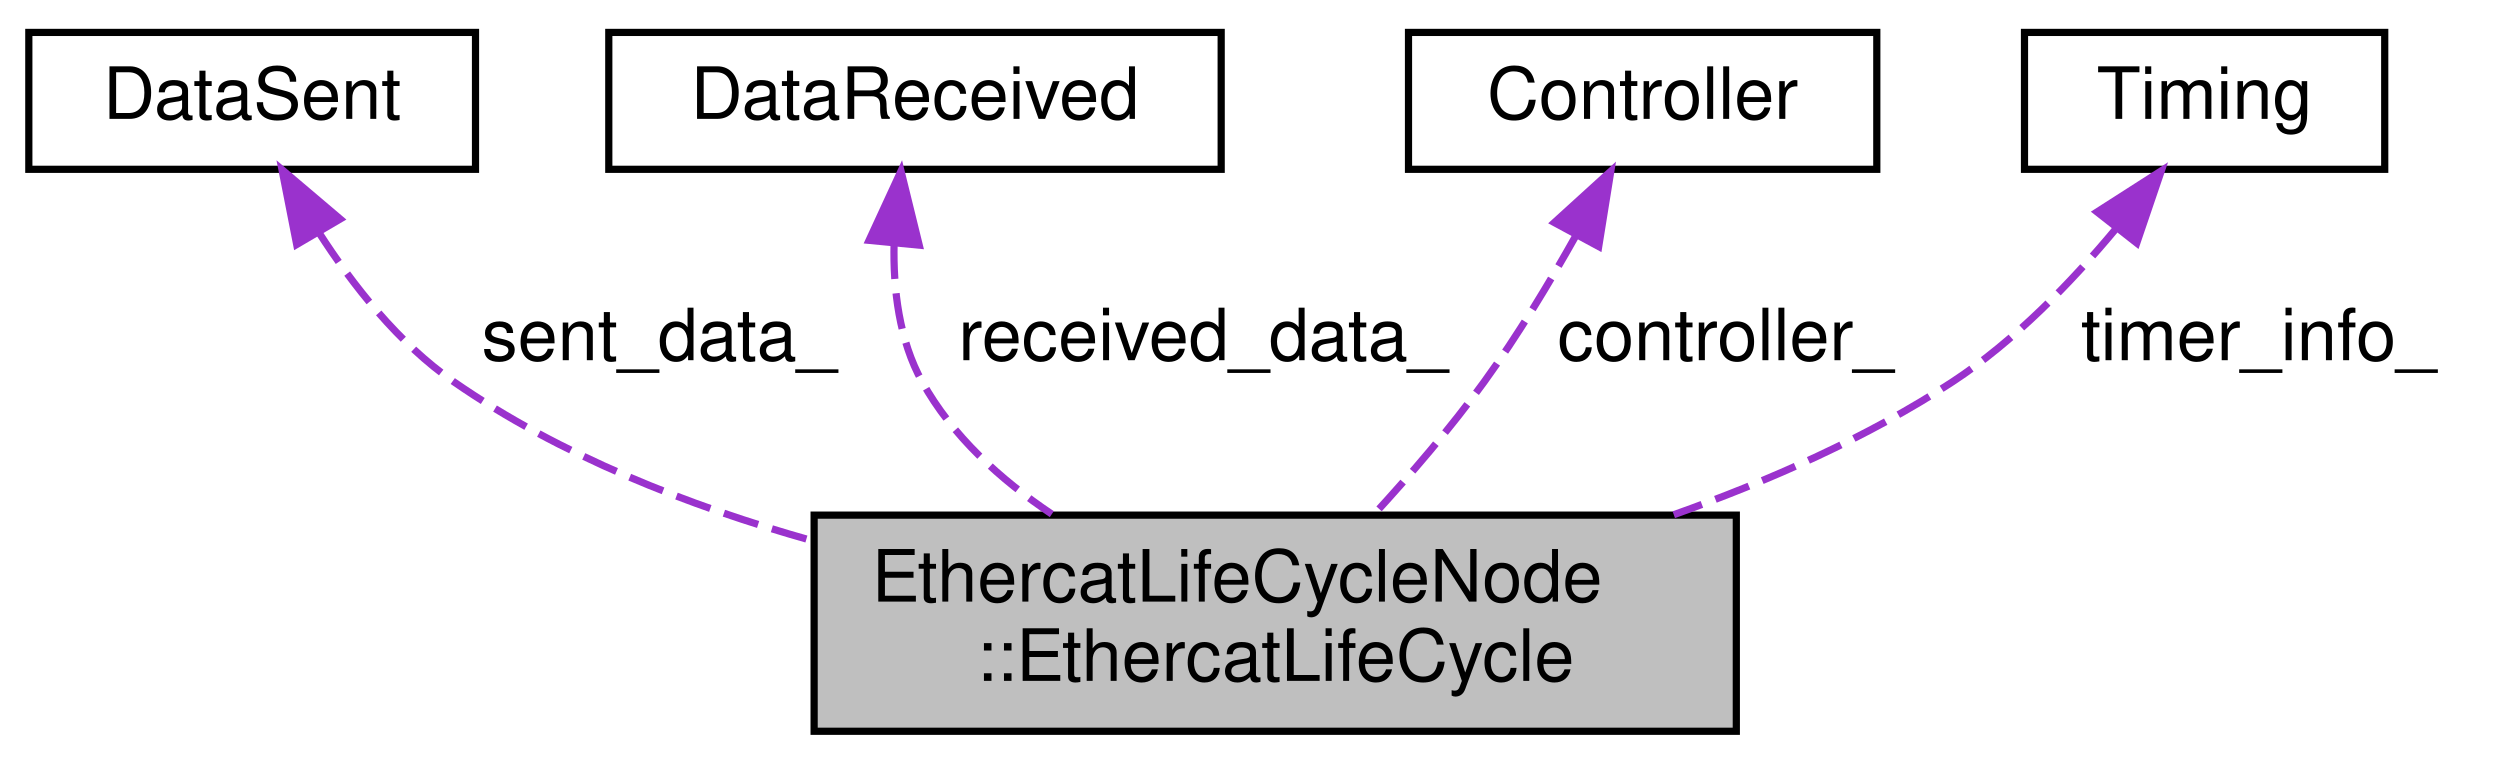
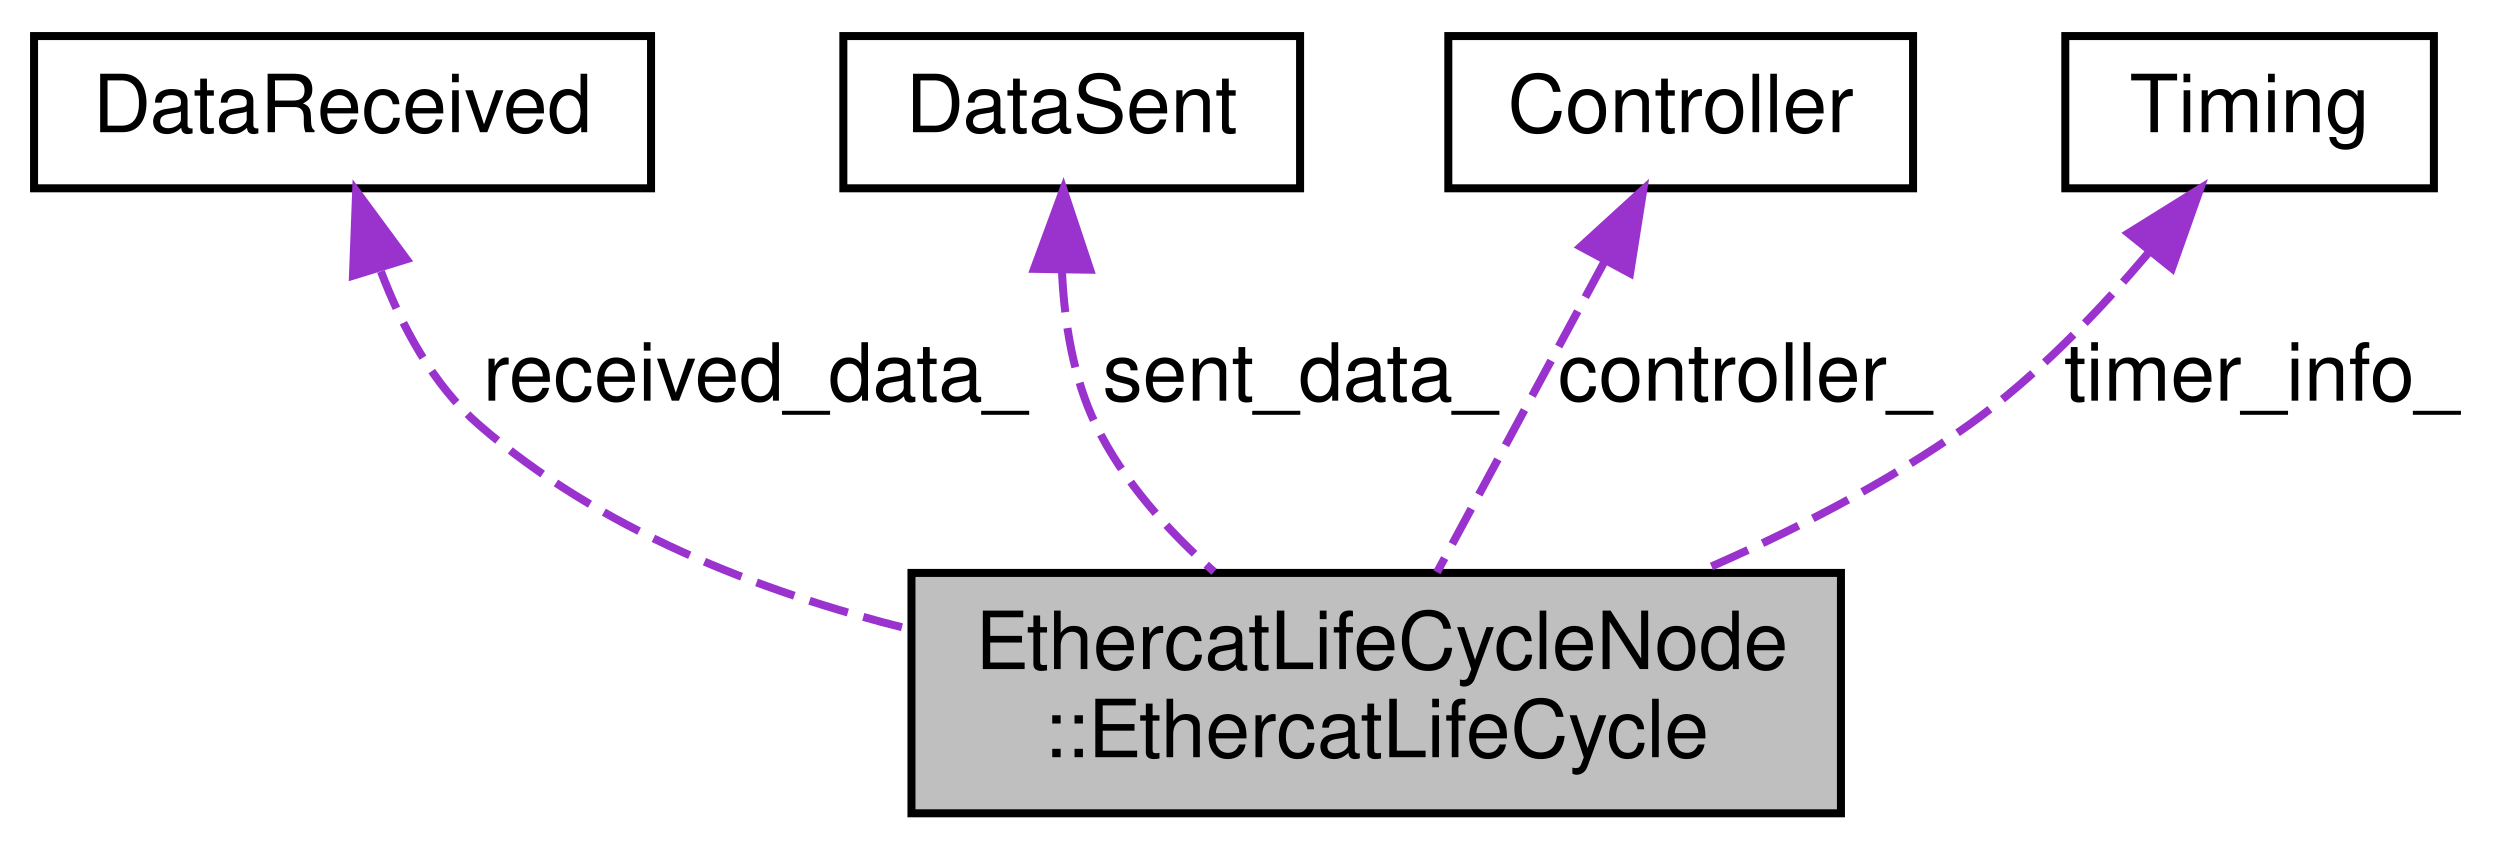
- <svg xmlns="http://www.w3.org/2000/svg" xmlns:xlink="http://www.w3.org/1999/xlink" width="347pt" height="106pt" viewBox="0.00 0.00 347.00 106.00">
+ <svg xmlns="http://www.w3.org/2000/svg" xmlns:xlink="http://www.w3.org/1999/xlink" width="312pt" height="106pt" viewBox="0.00 0.00 311.50 106.00">
  <g id="graph0" class="graph" transform="scale(1 1) rotate(0) translate(4 102)">
    <g id="node1" class="node">
      <g id="a_node1">
        <a xlink:title=" ">
-           <polygon fill="#bfbfbf" stroke="black" points="109,-0.5 109,-30.5 237,-30.5 237,-0.5 109,-0.5" />
-           <text text-anchor="start" x="117" y="-18.5" font-family="Helvetica,sans-Serif" font-size="10.00">EthercatLifeCycleNode</text>
-           <text text-anchor="middle" x="173" y="-7.5" font-family="Helvetica,sans-Serif" font-size="10.00">::EthercatLifeCycle</text>
+           <polygon fill="#bfbfbf" stroke="black" points="109.5,-0.5 109.5,-30.5 225.5,-30.5 225.5,-0.5 109.5,-0.5" />
+           <text text-anchor="start" x="117.5" y="-18.5" font-family="Helvetica,sans-Serif" font-size="10.00">EthercatLifeCycleNode</text>
+           <text text-anchor="middle" x="167.5" y="-7.5" font-family="Helvetica,sans-Serif" font-size="10.00">::EthercatLifeCycle</text>
        </a>
      </g>
    </g>
    <g id="node2" class="node">
      <g id="a_node2">
-         <a xlink:href="structDataSent.html" target="_top" xlink:title="Structure for data to be sent to slaves.">
-           <polygon fill="none" stroke="black" points="0,-78.5 0,-97.5 62,-97.5 62,-78.5 0,-78.5" />
-           <text text-anchor="middle" x="31" y="-85.5" font-family="Helvetica,sans-Serif" font-size="10.00">DataSent</text>
+         <a xlink:href="structDataReceived.html" target="_top" xlink:title="Structure for data to be received from slaves.">
+           <polygon fill="none" stroke="black" points="0,-78.5 0,-97.5 77,-97.5 77,-78.5 0,-78.5" />
+           <text text-anchor="middle" x="38.5" y="-85.5" font-family="Helvetica,sans-Serif" font-size="10.00">DataReceived</text>
        </a>
      </g>
    </g>
    <g id="edge1" class="edge">
-       <path fill="none" stroke="#9a32cd" stroke-dasharray="5,2" d="M40.22,-69.79C44.94,-62.43 51.33,-54.32 59,-49 73.71,-38.79 91.59,-31.77 108.78,-26.94" />
-       <polygon fill="#9a32cd" stroke="#9a32cd" points="37.18,-68.06 35.14,-78.45 43.22,-71.6 37.18,-68.06" />
-       <text text-anchor="middle" x="87.5" y="-52" font-family="Helvetica,sans-Serif" font-size="10.00"> sent_data_</text>
+       <path fill="none" stroke="#9a32cd" stroke-dasharray="5,2" d="M43.29,-68.13C45.89,-61.27 49.78,-53.98 55.5,-49 70.47,-35.97 90.39,-28.16 109.28,-23.47" />
+       <polygon fill="#9a32cd" stroke="#9a32cd" points="39.8,-67.59 40.2,-78.18 46.49,-69.65 39.8,-67.59" />
+       <text text-anchor="middle" x="90" y="-52" font-family="Helvetica,sans-Serif" font-size="10.00"> received_data_</text>
    </g>
    <g id="node3" class="node">
      <g id="a_node3">
-         <a xlink:href="structDataReceived.html" target="_top" xlink:title="Structure for data to be received from slaves.">
-           <polygon fill="none" stroke="black" points="80.5,-78.5 80.5,-97.5 165.5,-97.5 165.5,-78.5 80.5,-78.5" />
-           <text text-anchor="middle" x="123" y="-85.5" font-family="Helvetica,sans-Serif" font-size="10.00">DataReceived</text>
+         <a xlink:href="structDataSent.html" target="_top" xlink:title="Structure for data to be sent to slaves.">
+           <polygon fill="none" stroke="black" points="101,-78.5 101,-97.5 158,-97.5 158,-78.5 101,-78.5" />
+           <text text-anchor="middle" x="129.5" y="-85.5" font-family="Helvetica,sans-Serif" font-size="10.00">DataSent</text>
        </a>
      </g>
    </g>
    <g id="edge2" class="edge">
-       <path fill="none" stroke="#9a32cd" stroke-dasharray="5,2" d="M120.1,-68.28C119.95,-61.83 120.8,-54.77 124,-49 128.15,-41.5 134.86,-35.42 141.99,-30.64" />
-       <polygon fill="#9a32cd" stroke="#9a32cd" points="116.62,-68.64 121.06,-78.26 123.59,-67.97 116.62,-68.64" />
-       <text text-anchor="middle" x="163" y="-52" font-family="Helvetica,sans-Serif" font-size="10.00"> received_data_</text>
+       <path fill="none" stroke="#9a32cd" stroke-dasharray="5,2" d="M128.29,-68.02C128.59,-61.7 129.69,-54.81 132.5,-49 135.89,-41.98 141.52,-35.74 147.27,-30.64" />
+       <polygon fill="#9a32cd" stroke="#9a32cd" points="124.8,-68.45 128.46,-78.39 131.8,-68.34 124.8,-68.45" />
+       <text text-anchor="middle" x="158" y="-52" font-family="Helvetica,sans-Serif" font-size="10.00"> sent_data_</text>
    </g>
    <g id="node4" class="node">
      <g id="a_node4">
        <a xlink:href="structController.html" target="_top" xlink:title="Xbox Controller values.">
-           <polygon fill="none" stroke="black" points="191.5,-78.5 191.5,-97.5 256.5,-97.5 256.5,-78.5 191.5,-78.5" />
-           <text text-anchor="middle" x="224" y="-85.5" font-family="Helvetica,sans-Serif" font-size="10.00">Controller</text>
+           <polygon fill="none" stroke="black" points="176.5,-78.5 176.5,-97.5 234.5,-97.5 234.5,-78.5 176.5,-78.5" />
+           <text text-anchor="middle" x="205.5" y="-85.5" font-family="Helvetica,sans-Serif" font-size="10.00">Controller</text>
        </a>
      </g>
    </g>
    <g id="edge3" class="edge">
-       <path fill="none" stroke="#9a32cd" stroke-dasharray="5,2" d="M214.8,-69.41C211.11,-62.82 206.63,-55.39 202,-49 197.39,-42.63 191.74,-36.07 186.65,-30.53" />
-       <polygon fill="#9a32cd" stroke="#9a32cd" points="211.74,-71.11 219.58,-78.24 217.9,-67.78 211.74,-71.11" />
-       <text text-anchor="middle" x="235.5" y="-52" font-family="Helvetica,sans-Serif" font-size="10.00"> controller_</text>
+       <path fill="none" stroke="#9a32cd" stroke-dasharray="5,2" d="M195.97,-69.32C189.51,-57.34 181.09,-41.72 175.09,-30.58" />
+       <polygon fill="#9a32cd" stroke="#9a32cd" points="193.01,-71.21 200.84,-78.36 199.18,-67.89 193.01,-71.21" />
+       <text text-anchor="middle" x="213.5" y="-52" font-family="Helvetica,sans-Serif" font-size="10.00"> controller_</text>
    </g>
    <g id="node5" class="node">
      <g id="a_node5">
        <a xlink:href="classTiming.html" target="_top" xlink:title=" ">
-           <polygon fill="none" stroke="black" points="277,-78.5 277,-97.5 327,-97.5 327,-78.5 277,-78.5" />
-           <text text-anchor="middle" x="302" y="-85.5" font-family="Helvetica,sans-Serif" font-size="10.00">Timing</text>
+           <polygon fill="none" stroke="black" points="253.5,-78.5 253.5,-97.5 299.5,-97.5 299.5,-78.5 253.5,-78.5" />
+           <text text-anchor="middle" x="276.5" y="-85.5" font-family="Helvetica,sans-Serif" font-size="10.00">Timing</text>
        </a>
      </g>
    </g>
    <g id="edge4" class="edge">
-       <path fill="none" stroke="#9a32cd" stroke-dasharray="5,2" d="M289.7,-70.26C283.57,-62.89 275.63,-54.65 267,-49 255.3,-41.34 241.59,-35.27 228.32,-30.56" />
-       <polygon fill="#9a32cd" stroke="#9a32cd" points="287.07,-72.58 295.99,-78.29 292.58,-68.26 287.07,-72.58" />
-       <text text-anchor="middle" x="309.5" y="-52" font-family="Helvetica,sans-Serif" font-size="10.00"> timer_info_</text>
+       <path fill="none" stroke="#9a32cd" stroke-dasharray="5,2" d="M263.98,-70.57C257.81,-63.27 249.89,-54.99 241.5,-49 231.22,-41.66 219.03,-35.47 207.53,-30.52" />
+       <polygon fill="#9a32cd" stroke="#9a32cd" points="261.36,-72.89 270.35,-78.49 266.81,-68.51 261.36,-72.89" />
+       <text text-anchor="middle" x="278" y="-52" font-family="Helvetica,sans-Serif" font-size="10.00"> timer_info_</text>
    </g>
  </g>
</svg>
